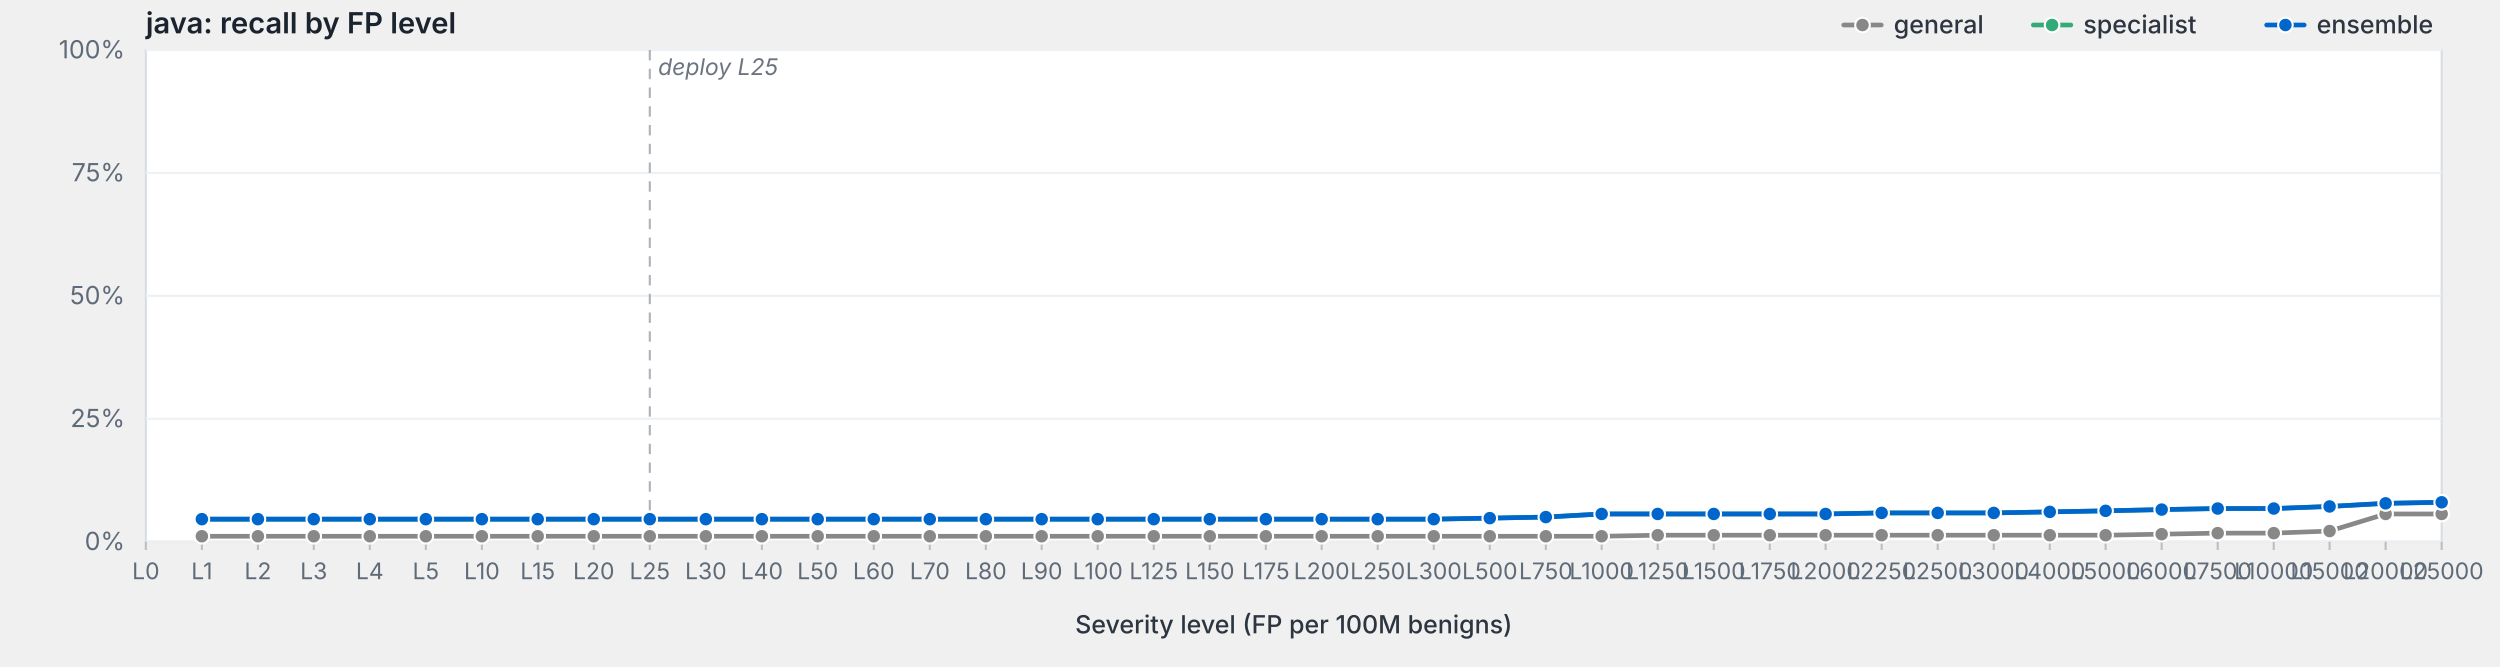
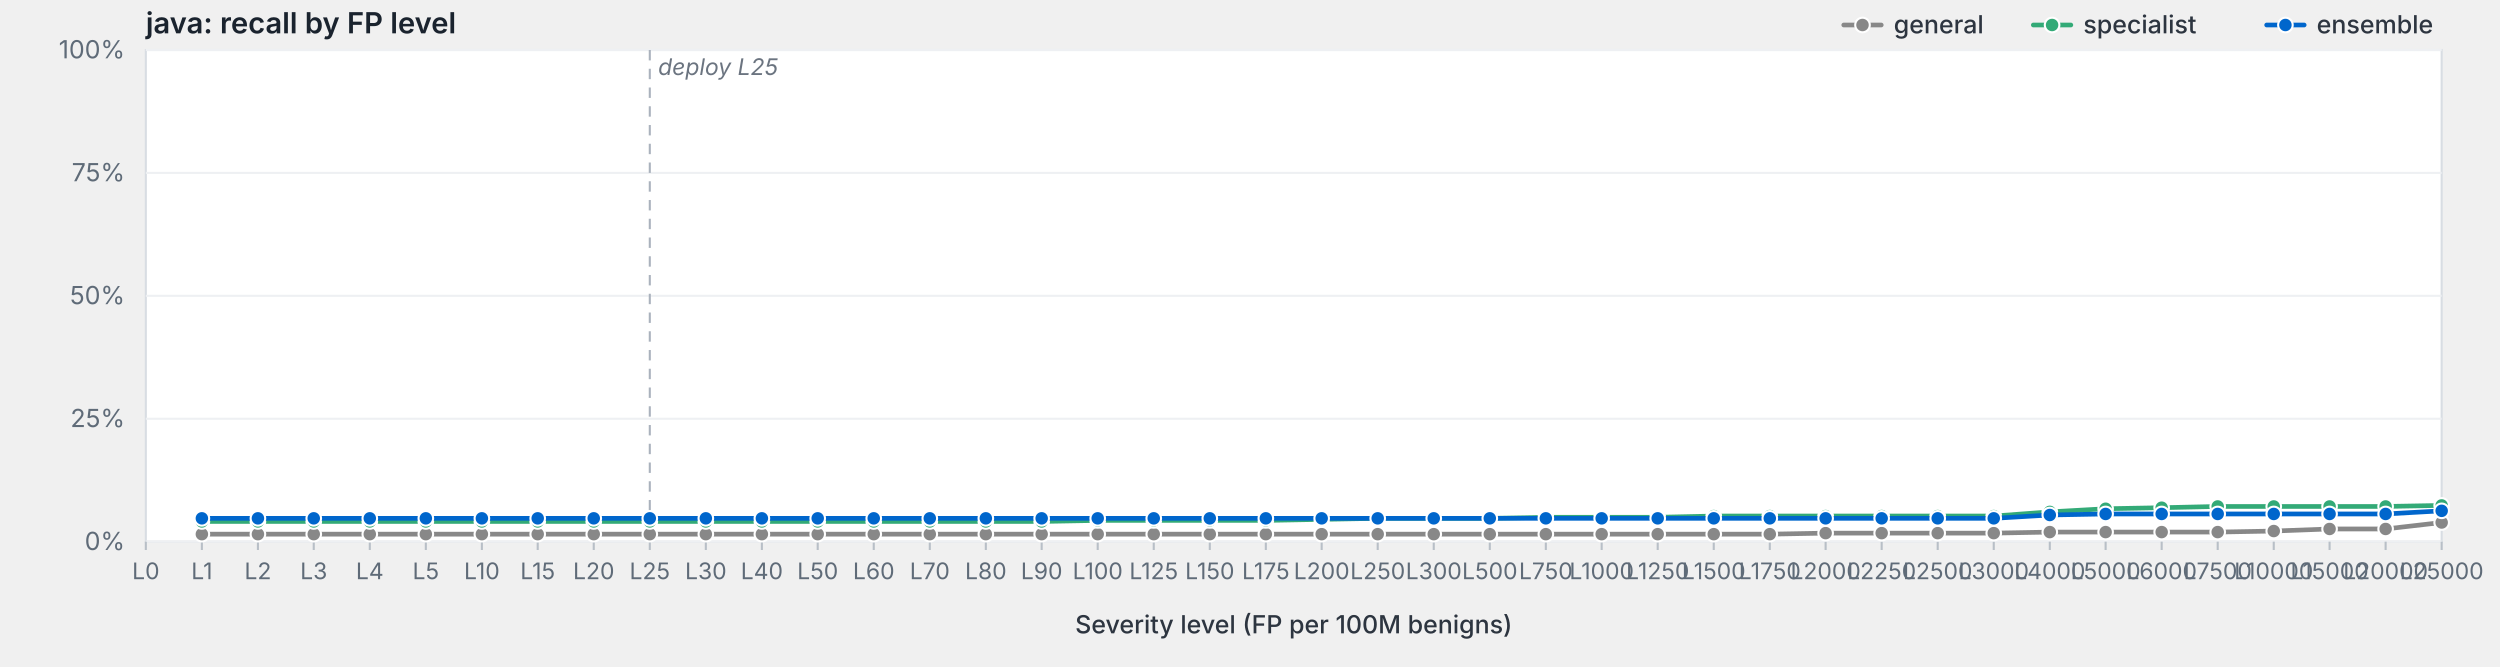
<svg xmlns="http://www.w3.org/2000/svg" viewBox="0 0 1200 320" width="1200" height="320" preserveAspectRatio="xMidYMid meet" role="img" aria-label="java: recall by FP level">
  <style>svg { background: #fdfdfd; }.frame { fill: #fff; stroke: #d8dde3; stroke-width: 1; }.grid { stroke: #eef0f3; stroke-width: 1; }.tick { stroke: #b8bfc7; stroke-width: 1; }.axis-label { fill: #5f6b78; font-family: -apple-system, BlinkMacSystemFont, "Segoe UI", system-ui, sans-serif; font-size: 12px; }.x-label { fill: #5f6b78; font-family: -apple-system, BlinkMacSystemFont, "Segoe UI", system-ui, sans-serif; font-size: 11px; }.axis-title { fill: #2d3540; font-family: -apple-system, BlinkMacSystemFont, "Segoe UI", system-ui, sans-serif; font-size: 12px; font-weight: 500; }.title { fill: #1a232e; font-family: -apple-system, BlinkMacSystemFont, "Segoe UI", system-ui, sans-serif; font-size: 14px; font-weight: 600; }.deploy-marker { stroke: #aab2bd; stroke-width: 1; stroke-dasharray: 5,4; }.deploy-label { fill: #6b7480; font-family: -apple-system, BlinkMacSystemFont, "Segoe UI", system-ui, sans-serif; font-size: 11px; font-style: italic; }.curve { fill: none; stroke-width: 2.25; stroke-linejoin: round; stroke-linecap: round; }.marker { stroke: #fff; stroke-width: 1; }.legend-text { fill: #2d3540; font-family: -apple-system, BlinkMacSystemFont, "Segoe UI", system-ui, sans-serif; font-size: 12px; font-weight: 500; }</style>
  <text class="title" x="70" y="16">java: recall by FP level</text>
  <rect class="frame" x="70" y="24" width="1102" height="236" />
  <line class="grid" x1="70" y1="260.0" x2="1172" y2="260.0" />
  <text class="axis-label" x="60" y="264.0" text-anchor="end">0%</text>
  <line class="grid" x1="70" y1="201.0" x2="1172" y2="201.0" />
  <text class="axis-label" x="60" y="205.0" text-anchor="end">25%</text>
  <line class="grid" x1="70" y1="142.0" x2="1172" y2="142.0" />
  <text class="axis-label" x="60" y="146.0" text-anchor="end">50%</text>
  <line class="grid" x1="70" y1="83.0" x2="1172" y2="83.0" />
  <text class="axis-label" x="60" y="87.0" text-anchor="end">75%</text>
  <line class="grid" x1="70" y1="24.0" x2="1172" y2="24.0" />
  <text class="axis-label" x="60" y="28.0" text-anchor="end">100%</text>
  <line class="deploy-marker" x1="311.9" y1="24" x2="311.9" y2="260" />
  <text class="deploy-label" x="315.9" y="36" text-anchor="start">deploy L25</text>
  <line class="tick" x1="70.0" y1="260" x2="70.0" y2="264" />
  <text class="x-label" x="70.0" y="278" text-anchor="middle">L0</text>
  <line class="tick" x1="96.9" y1="260" x2="96.9" y2="264" />
  <text class="x-label" x="96.9" y="278" text-anchor="middle">L1</text>
  <line class="tick" x1="123.8" y1="260" x2="123.8" y2="264" />
  <text class="x-label" x="123.8" y="278" text-anchor="middle">L2</text>
  <line class="tick" x1="150.6" y1="260" x2="150.6" y2="264" />
  <text class="x-label" x="150.6" y="278" text-anchor="middle">L3</text>
  <line class="tick" x1="177.5" y1="260" x2="177.5" y2="264" />
  <text class="x-label" x="177.5" y="278" text-anchor="middle">L4</text>
  <line class="tick" x1="204.4" y1="260" x2="204.4" y2="264" />
  <text class="x-label" x="204.4" y="278" text-anchor="middle">L5</text>
  <line class="tick" x1="231.3" y1="260" x2="231.3" y2="264" />
  <text class="x-label" x="231.3" y="278" text-anchor="middle">L10</text>
  <line class="tick" x1="258.1" y1="260" x2="258.1" y2="264" />
  <text class="x-label" x="258.1" y="278" text-anchor="middle">L15</text>
  <line class="tick" x1="285.0" y1="260" x2="285.0" y2="264" />
  <text class="x-label" x="285.0" y="278" text-anchor="middle">L20</text>
  <line class="tick" x1="311.9" y1="260" x2="311.9" y2="264" />
  <text class="x-label" x="311.9" y="278" text-anchor="middle">L25</text>
  <line class="tick" x1="338.8" y1="260" x2="338.8" y2="264" />
  <text class="x-label" x="338.8" y="278" text-anchor="middle">L30</text>
  <line class="tick" x1="365.7" y1="260" x2="365.7" y2="264" />
  <text class="x-label" x="365.7" y="278" text-anchor="middle">L40</text>
  <line class="tick" x1="392.5" y1="260" x2="392.5" y2="264" />
  <text class="x-label" x="392.5" y="278" text-anchor="middle">L50</text>
  <line class="tick" x1="419.4" y1="260" x2="419.4" y2="264" />
  <text class="x-label" x="419.4" y="278" text-anchor="middle">L60</text>
  <line class="tick" x1="446.3" y1="260" x2="446.3" y2="264" />
  <text class="x-label" x="446.3" y="278" text-anchor="middle">L70</text>
  <line class="tick" x1="473.2" y1="260" x2="473.2" y2="264" />
  <text class="x-label" x="473.2" y="278" text-anchor="middle">L80</text>
  <line class="tick" x1="500.0" y1="260" x2="500.0" y2="264" />
  <text class="x-label" x="500.0" y="278" text-anchor="middle">L90</text>
  <line class="tick" x1="526.9" y1="260" x2="526.9" y2="264" />
  <text class="x-label" x="526.9" y="278" text-anchor="middle">L100</text>
  <line class="tick" x1="553.8" y1="260" x2="553.8" y2="264" />
  <text class="x-label" x="553.8" y="278" text-anchor="middle">L125</text>
  <line class="tick" x1="580.7" y1="260" x2="580.7" y2="264" />
  <text class="x-label" x="580.7" y="278" text-anchor="middle">L150</text>
  <line class="tick" x1="607.6" y1="260" x2="607.6" y2="264" />
  <text class="x-label" x="607.6" y="278" text-anchor="middle">L175</text>
  <line class="tick" x1="634.4" y1="260" x2="634.4" y2="264" />
  <text class="x-label" x="634.4" y="278" text-anchor="middle">L200</text>
  <line class="tick" x1="661.3" y1="260" x2="661.3" y2="264" />
  <text class="x-label" x="661.3" y="278" text-anchor="middle">L250</text>
  <line class="tick" x1="688.2" y1="260" x2="688.2" y2="264" />
  <text class="x-label" x="688.2" y="278" text-anchor="middle">L300</text>
  <line class="tick" x1="715.1" y1="260" x2="715.1" y2="264" />
  <text class="x-label" x="715.1" y="278" text-anchor="middle">L500</text>
  <line class="tick" x1="742.0" y1="260" x2="742.0" y2="264" />
  <text class="x-label" x="742.0" y="278" text-anchor="middle">L750</text>
  <line class="tick" x1="768.8" y1="260" x2="768.8" y2="264" />
  <text class="x-label" x="768.8" y="278" text-anchor="middle">L1000</text>
  <line class="tick" x1="795.7" y1="260" x2="795.7" y2="264" />
  <text class="x-label" x="795.7" y="278" text-anchor="middle">L1250</text>
  <line class="tick" x1="822.6" y1="260" x2="822.6" y2="264" />
  <text class="x-label" x="822.6" y="278" text-anchor="middle">L1500</text>
  <line class="tick" x1="849.5" y1="260" x2="849.5" y2="264" />
  <text class="x-label" x="849.5" y="278" text-anchor="middle">L1750</text>
  <line class="tick" x1="876.3" y1="260" x2="876.3" y2="264" />
  <text class="x-label" x="876.3" y="278" text-anchor="middle">L2000</text>
  <line class="tick" x1="903.2" y1="260" x2="903.2" y2="264" />
  <text class="x-label" x="903.2" y="278" text-anchor="middle">L2250</text>
  <line class="tick" x1="930.1" y1="260" x2="930.1" y2="264" />
  <text class="x-label" x="930.1" y="278" text-anchor="middle">L2500</text>
  <line class="tick" x1="957.0" y1="260" x2="957.0" y2="264" />
  <text class="x-label" x="957.0" y="278" text-anchor="middle">L3000</text>
  <line class="tick" x1="983.9" y1="260" x2="983.9" y2="264" />
  <text class="x-label" x="983.9" y="278" text-anchor="middle">L4000</text>
  <line class="tick" x1="1010.7" y1="260" x2="1010.7" y2="264" />
  <text class="x-label" x="1010.7" y="278" text-anchor="middle">L5000</text>
  <line class="tick" x1="1037.6" y1="260" x2="1037.6" y2="264" />
  <text class="x-label" x="1037.6" y="278" text-anchor="middle">L6000</text>
  <line class="tick" x1="1064.5" y1="260" x2="1064.5" y2="264" />
  <text class="x-label" x="1064.5" y="278" text-anchor="middle">L7500</text>
  <line class="tick" x1="1091.4" y1="260" x2="1091.4" y2="264" />
  <text class="x-label" x="1091.4" y="278" text-anchor="middle">L10000</text>
  <line class="tick" x1="1118.2" y1="260" x2="1118.2" y2="264" />
  <text class="x-label" x="1118.2" y="278" text-anchor="middle">L15000</text>
  <line class="tick" x1="1145.1" y1="260" x2="1145.1" y2="264" />
  <text class="x-label" x="1145.1" y="278" text-anchor="middle">L20000</text>
  <line class="tick" x1="1172.0" y1="260" x2="1172.0" y2="264" />
  <text class="x-label" x="1172.0" y="278" text-anchor="middle">L25000</text>
  <text class="axis-title" x="621.0" y="304" text-anchor="middle">Severity level (FP per 100M benigns)</text>
-   <path class="curve" d="M96.9,257.4 L123.8,257.4 L150.6,257.4 L177.5,257.4 L204.4,257.4 L231.3,257.4 L258.1,257.4 L285.0,257.4 L311.9,257.4 L338.8,257.4 L365.7,257.4 L392.5,257.4 L419.4,257.4 L446.3,257.4 L473.2,257.4 L500.0,257.4 L526.9,257.4 L553.8,257.4 L580.7,257.4 L607.6,257.4 L634.4,257.4 L661.3,257.4 L688.2,257.4 L715.1,257.4 L742.0,257.4 L768.8,257.4 L795.7,256.9 L822.6,256.9 L849.5,256.9 L876.3,256.9 L903.2,256.9 L930.1,256.9 L957.0,256.9 L983.9,256.9 L1010.7,256.9 L1037.6,256.4 L1064.5,255.9 L1091.4,255.9 L1118.2,254.9 L1145.1,246.7 L1172.0,246.7" stroke="#888" />
-   <circle class="marker" cx="96.9" cy="257.4" r="3.5" fill="#888" />
-   <circle class="marker" cx="123.8" cy="257.4" r="3.5" fill="#888" />
-   <circle class="marker" cx="150.6" cy="257.4" r="3.5" fill="#888" />
-   <circle class="marker" cx="177.5" cy="257.4" r="3.5" fill="#888" />
-   <circle class="marker" cx="204.4" cy="257.4" r="3.5" fill="#888" />
-   <circle class="marker" cx="231.3" cy="257.4" r="3.5" fill="#888" />
-   <circle class="marker" cx="258.1" cy="257.4" r="3.5" fill="#888" />
-   <circle class="marker" cx="285.0" cy="257.4" r="3.5" fill="#888" />
-   <circle class="marker" cx="311.9" cy="257.4" r="3.5" fill="#888" />
-   <circle class="marker" cx="338.8" cy="257.4" r="3.5" fill="#888" />
-   <circle class="marker" cx="365.7" cy="257.4" r="3.5" fill="#888" />
-   <circle class="marker" cx="392.5" cy="257.4" r="3.5" fill="#888" />
-   <circle class="marker" cx="419.4" cy="257.4" r="3.5" fill="#888" />
-   <circle class="marker" cx="446.3" cy="257.4" r="3.5" fill="#888" />
-   <circle class="marker" cx="473.2" cy="257.4" r="3.5" fill="#888" />
-   <circle class="marker" cx="500.0" cy="257.4" r="3.5" fill="#888" />
-   <circle class="marker" cx="526.9" cy="257.4" r="3.5" fill="#888" />
-   <circle class="marker" cx="553.8" cy="257.4" r="3.5" fill="#888" />
-   <circle class="marker" cx="580.7" cy="257.4" r="3.5" fill="#888" />
-   <circle class="marker" cx="607.6" cy="257.4" r="3.5" fill="#888" />
-   <circle class="marker" cx="634.4" cy="257.4" r="3.5" fill="#888" />
-   <circle class="marker" cx="661.3" cy="257.4" r="3.5" fill="#888" />
-   <circle class="marker" cx="688.2" cy="257.4" r="3.5" fill="#888" />
-   <circle class="marker" cx="715.1" cy="257.4" r="3.5" fill="#888" />
-   <circle class="marker" cx="742.0" cy="257.4" r="3.5" fill="#888" />
-   <circle class="marker" cx="768.8" cy="257.4" r="3.5" fill="#888" />
-   <circle class="marker" cx="795.7" cy="256.9" r="3.5" fill="#888" />
-   <circle class="marker" cx="822.6" cy="256.9" r="3.5" fill="#888" />
-   <circle class="marker" cx="849.5" cy="256.9" r="3.5" fill="#888" />
-   <circle class="marker" cx="876.3" cy="256.9" r="3.5" fill="#888" />
-   <circle class="marker" cx="903.2" cy="256.9" r="3.5" fill="#888" />
-   <circle class="marker" cx="930.1" cy="256.9" r="3.5" fill="#888" />
-   <circle class="marker" cx="957.0" cy="256.9" r="3.5" fill="#888" />
-   <circle class="marker" cx="983.9" cy="256.9" r="3.5" fill="#888" />
-   <circle class="marker" cx="1010.7" cy="256.9" r="3.5" fill="#888" />
-   <circle class="marker" cx="1037.6" cy="256.4" r="3.5" fill="#888" />
-   <circle class="marker" cx="1064.5" cy="255.9" r="3.5" fill="#888" />
-   <circle class="marker" cx="1091.4" cy="255.9" r="3.5" fill="#888" />
-   <circle class="marker" cx="1118.2" cy="254.9" r="3.5" fill="#888" />
-   <circle class="marker" cx="1145.1" cy="246.7" r="3.5" fill="#888" />
-   <circle class="marker" cx="1172.0" cy="246.7" r="3.5" fill="#888" />
-   <path class="curve" d="M96.9,249.2 L123.8,249.2 L150.6,249.2 L177.5,249.2 L204.4,249.2 L231.3,249.2 L258.1,249.2 L285.0,249.2 L311.9,249.2 L338.8,249.2 L365.7,249.2 L392.5,249.2 L419.4,249.2 L446.3,249.2 L473.2,249.2 L500.0,249.2 L526.9,249.2 L553.8,249.2 L580.7,249.2 L607.6,249.2 L634.4,249.2 L661.3,249.2 L688.2,249.2 L715.1,248.7 L742.0,248.2 L768.8,246.7 L795.7,246.7 L822.6,246.7 L849.5,246.7 L876.3,246.7 L903.2,246.2 L930.1,246.2 L957.0,246.2 L983.9,245.7 L1010.7,245.2 L1037.6,244.6 L1064.5,244.1 L1091.4,244.1 L1118.2,243.1 L1145.1,241.6 L1172.0,241.1" stroke="#3a7" />
-   <circle class="marker" cx="96.9" cy="249.2" r="3.5" fill="#3a7" />
-   <circle class="marker" cx="123.8" cy="249.2" r="3.5" fill="#3a7" />
-   <circle class="marker" cx="150.6" cy="249.2" r="3.5" fill="#3a7" />
-   <circle class="marker" cx="177.5" cy="249.2" r="3.5" fill="#3a7" />
-   <circle class="marker" cx="204.4" cy="249.2" r="3.5" fill="#3a7" />
-   <circle class="marker" cx="231.3" cy="249.2" r="3.5" fill="#3a7" />
-   <circle class="marker" cx="258.1" cy="249.2" r="3.5" fill="#3a7" />
-   <circle class="marker" cx="285.0" cy="249.2" r="3.5" fill="#3a7" />
-   <circle class="marker" cx="311.9" cy="249.2" r="3.5" fill="#3a7" />
-   <circle class="marker" cx="338.8" cy="249.2" r="3.5" fill="#3a7" />
-   <circle class="marker" cx="365.7" cy="249.2" r="3.5" fill="#3a7" />
-   <circle class="marker" cx="392.5" cy="249.2" r="3.5" fill="#3a7" />
-   <circle class="marker" cx="419.4" cy="249.2" r="3.5" fill="#3a7" />
-   <circle class="marker" cx="446.3" cy="249.2" r="3.5" fill="#3a7" />
-   <circle class="marker" cx="473.2" cy="249.2" r="3.5" fill="#3a7" />
-   <circle class="marker" cx="500.0" cy="249.2" r="3.5" fill="#3a7" />
-   <circle class="marker" cx="526.9" cy="249.2" r="3.5" fill="#3a7" />
-   <circle class="marker" cx="553.8" cy="249.2" r="3.5" fill="#3a7" />
-   <circle class="marker" cx="580.7" cy="249.2" r="3.5" fill="#3a7" />
-   <circle class="marker" cx="607.6" cy="249.2" r="3.5" fill="#3a7" />
-   <circle class="marker" cx="634.4" cy="249.2" r="3.5" fill="#3a7" />
-   <circle class="marker" cx="661.3" cy="249.2" r="3.5" fill="#3a7" />
-   <circle class="marker" cx="688.2" cy="249.2" r="3.5" fill="#3a7" />
-   <circle class="marker" cx="715.1" cy="248.7" r="3.5" fill="#3a7" />
-   <circle class="marker" cx="742.0" cy="248.2" r="3.5" fill="#3a7" />
-   <circle class="marker" cx="768.8" cy="246.7" r="3.5" fill="#3a7" />
-   <circle class="marker" cx="795.7" cy="246.7" r="3.5" fill="#3a7" />
-   <circle class="marker" cx="822.6" cy="246.7" r="3.5" fill="#3a7" />
-   <circle class="marker" cx="849.5" cy="246.7" r="3.5" fill="#3a7" />
-   <circle class="marker" cx="876.3" cy="246.7" r="3.5" fill="#3a7" />
-   <circle class="marker" cx="903.2" cy="246.2" r="3.5" fill="#3a7" />
-   <circle class="marker" cx="930.1" cy="246.2" r="3.5" fill="#3a7" />
-   <circle class="marker" cx="957.0" cy="246.2" r="3.5" fill="#3a7" />
+   <path class="curve" d="M96.9,256.4 L123.8,256.4 L150.6,256.4 L177.5,256.4 L204.4,256.4 L231.3,256.4 L258.1,256.4 L285.0,256.4 L311.9,256.4 L338.8,256.4 L365.7,256.4 L392.5,256.4 L419.4,256.4 L446.3,256.4 L473.2,256.4 L500.0,256.4 L526.9,256.4 L553.8,256.4 L580.7,256.4 L607.6,256.4 L634.4,256.4 L661.3,256.4 L688.2,256.4 L715.1,256.4 L742.0,256.4 L768.8,256.4 L795.7,256.4 L822.6,256.4 L849.5,256.4 L876.3,255.9 L903.2,255.9 L930.1,255.9 L957.0,255.9 L983.9,255.4 L1010.7,255.4 L1037.6,255.4 L1064.5,255.4 L1091.4,254.9 L1118.2,253.9 L1145.1,253.9 L1172.0,250.8" stroke="#888" />
+   <circle class="marker" cx="96.9" cy="256.4" r="3.5" fill="#888" />
+   <circle class="marker" cx="123.8" cy="256.4" r="3.5" fill="#888" />
+   <circle class="marker" cx="150.6" cy="256.4" r="3.5" fill="#888" />
+   <circle class="marker" cx="177.5" cy="256.4" r="3.5" fill="#888" />
+   <circle class="marker" cx="204.4" cy="256.4" r="3.5" fill="#888" />
+   <circle class="marker" cx="231.3" cy="256.4" r="3.5" fill="#888" />
+   <circle class="marker" cx="258.1" cy="256.4" r="3.5" fill="#888" />
+   <circle class="marker" cx="285.0" cy="256.4" r="3.5" fill="#888" />
+   <circle class="marker" cx="311.9" cy="256.4" r="3.5" fill="#888" />
+   <circle class="marker" cx="338.8" cy="256.4" r="3.5" fill="#888" />
+   <circle class="marker" cx="365.7" cy="256.4" r="3.5" fill="#888" />
+   <circle class="marker" cx="392.5" cy="256.4" r="3.5" fill="#888" />
+   <circle class="marker" cx="419.4" cy="256.4" r="3.5" fill="#888" />
+   <circle class="marker" cx="446.3" cy="256.4" r="3.5" fill="#888" />
+   <circle class="marker" cx="473.2" cy="256.4" r="3.5" fill="#888" />
+   <circle class="marker" cx="500.0" cy="256.4" r="3.5" fill="#888" />
+   <circle class="marker" cx="526.9" cy="256.4" r="3.5" fill="#888" />
+   <circle class="marker" cx="553.8" cy="256.4" r="3.5" fill="#888" />
+   <circle class="marker" cx="580.7" cy="256.4" r="3.5" fill="#888" />
+   <circle class="marker" cx="607.6" cy="256.4" r="3.5" fill="#888" />
+   <circle class="marker" cx="634.4" cy="256.4" r="3.5" fill="#888" />
+   <circle class="marker" cx="661.3" cy="256.4" r="3.5" fill="#888" />
+   <circle class="marker" cx="688.2" cy="256.4" r="3.5" fill="#888" />
+   <circle class="marker" cx="715.1" cy="256.4" r="3.5" fill="#888" />
+   <circle class="marker" cx="742.0" cy="256.4" r="3.5" fill="#888" />
+   <circle class="marker" cx="768.8" cy="256.4" r="3.5" fill="#888" />
+   <circle class="marker" cx="795.7" cy="256.4" r="3.5" fill="#888" />
+   <circle class="marker" cx="822.6" cy="256.4" r="3.5" fill="#888" />
+   <circle class="marker" cx="849.5" cy="256.4" r="3.5" fill="#888" />
+   <circle class="marker" cx="876.3" cy="255.9" r="3.5" fill="#888" />
+   <circle class="marker" cx="903.2" cy="255.9" r="3.5" fill="#888" />
+   <circle class="marker" cx="930.1" cy="255.9" r="3.5" fill="#888" />
+   <circle class="marker" cx="957.0" cy="255.9" r="3.5" fill="#888" />
+   <circle class="marker" cx="983.9" cy="255.4" r="3.5" fill="#888" />
+   <circle class="marker" cx="1010.7" cy="255.4" r="3.5" fill="#888" />
+   <circle class="marker" cx="1037.6" cy="255.4" r="3.5" fill="#888" />
+   <circle class="marker" cx="1064.5" cy="255.4" r="3.5" fill="#888" />
+   <circle class="marker" cx="1091.4" cy="254.9" r="3.5" fill="#888" />
+   <circle class="marker" cx="1118.2" cy="253.9" r="3.5" fill="#888" />
+   <circle class="marker" cx="1145.1" cy="253.9" r="3.5" fill="#888" />
+   <circle class="marker" cx="1172.0" cy="250.8" r="3.5" fill="#888" />
+   <path class="curve" d="M96.9,250.3 L123.8,250.3 L150.6,250.3 L177.5,250.3 L204.4,250.3 L231.3,250.3 L258.1,250.3 L285.0,250.3 L311.9,250.3 L338.8,250.3 L365.7,250.3 L392.5,250.3 L419.4,250.3 L446.3,250.3 L473.2,250.3 L500.0,250.3 L526.9,249.8 L553.8,249.8 L580.7,249.8 L607.6,249.8 L634.4,249.3 L661.3,248.8 L688.2,248.8 L715.1,248.8 L742.0,248.3 L768.8,248.3 L795.7,248.3 L822.6,247.7 L849.5,247.7 L876.3,247.7 L903.2,247.7 L930.1,247.7 L957.0,247.7 L983.9,245.7 L1010.7,244.2 L1037.6,243.7 L1064.5,243.1 L1091.4,243.1 L1118.2,243.1 L1145.1,243.1 L1172.0,242.6" stroke="#3a7" />
+   <circle class="marker" cx="96.9" cy="250.3" r="3.5" fill="#3a7" />
+   <circle class="marker" cx="123.8" cy="250.3" r="3.5" fill="#3a7" />
+   <circle class="marker" cx="150.6" cy="250.3" r="3.5" fill="#3a7" />
+   <circle class="marker" cx="177.5" cy="250.3" r="3.5" fill="#3a7" />
+   <circle class="marker" cx="204.4" cy="250.3" r="3.5" fill="#3a7" />
+   <circle class="marker" cx="231.3" cy="250.3" r="3.5" fill="#3a7" />
+   <circle class="marker" cx="258.1" cy="250.3" r="3.5" fill="#3a7" />
+   <circle class="marker" cx="285.0" cy="250.3" r="3.5" fill="#3a7" />
+   <circle class="marker" cx="311.9" cy="250.3" r="3.5" fill="#3a7" />
+   <circle class="marker" cx="338.8" cy="250.3" r="3.5" fill="#3a7" />
+   <circle class="marker" cx="365.7" cy="250.3" r="3.5" fill="#3a7" />
+   <circle class="marker" cx="392.5" cy="250.3" r="3.5" fill="#3a7" />
+   <circle class="marker" cx="419.4" cy="250.3" r="3.5" fill="#3a7" />
+   <circle class="marker" cx="446.3" cy="250.3" r="3.5" fill="#3a7" />
+   <circle class="marker" cx="473.2" cy="250.3" r="3.5" fill="#3a7" />
+   <circle class="marker" cx="500.0" cy="250.3" r="3.5" fill="#3a7" />
+   <circle class="marker" cx="526.9" cy="249.8" r="3.5" fill="#3a7" />
+   <circle class="marker" cx="553.8" cy="249.8" r="3.5" fill="#3a7" />
+   <circle class="marker" cx="580.7" cy="249.8" r="3.5" fill="#3a7" />
+   <circle class="marker" cx="607.6" cy="249.8" r="3.5" fill="#3a7" />
+   <circle class="marker" cx="634.4" cy="249.3" r="3.5" fill="#3a7" />
+   <circle class="marker" cx="661.3" cy="248.8" r="3.5" fill="#3a7" />
+   <circle class="marker" cx="688.2" cy="248.8" r="3.5" fill="#3a7" />
+   <circle class="marker" cx="715.1" cy="248.8" r="3.5" fill="#3a7" />
+   <circle class="marker" cx="742.0" cy="248.3" r="3.5" fill="#3a7" />
+   <circle class="marker" cx="768.8" cy="248.3" r="3.5" fill="#3a7" />
+   <circle class="marker" cx="795.7" cy="248.3" r="3.5" fill="#3a7" />
+   <circle class="marker" cx="822.6" cy="247.7" r="3.5" fill="#3a7" />
+   <circle class="marker" cx="849.5" cy="247.7" r="3.5" fill="#3a7" />
+   <circle class="marker" cx="876.3" cy="247.7" r="3.5" fill="#3a7" />
+   <circle class="marker" cx="903.2" cy="247.7" r="3.5" fill="#3a7" />
+   <circle class="marker" cx="930.1" cy="247.7" r="3.5" fill="#3a7" />
+   <circle class="marker" cx="957.0" cy="247.7" r="3.5" fill="#3a7" />
  <circle class="marker" cx="983.9" cy="245.7" r="3.5" fill="#3a7" />
-   <circle class="marker" cx="1010.7" cy="245.2" r="3.5" fill="#3a7" />
-   <circle class="marker" cx="1037.6" cy="244.6" r="3.5" fill="#3a7" />
-   <circle class="marker" cx="1064.5" cy="244.1" r="3.5" fill="#3a7" />
-   <circle class="marker" cx="1091.4" cy="244.1" r="3.5" fill="#3a7" />
+   <circle class="marker" cx="1010.7" cy="244.2" r="3.5" fill="#3a7" />
+   <circle class="marker" cx="1037.6" cy="243.7" r="3.5" fill="#3a7" />
+   <circle class="marker" cx="1064.5" cy="243.1" r="3.5" fill="#3a7" />
+   <circle class="marker" cx="1091.4" cy="243.1" r="3.5" fill="#3a7" />
  <circle class="marker" cx="1118.2" cy="243.1" r="3.5" fill="#3a7" />
-   <circle class="marker" cx="1145.1" cy="241.6" r="3.5" fill="#3a7" />
-   <circle class="marker" cx="1172.0" cy="241.1" r="3.5" fill="#3a7" />
-   <path class="curve" d="M96.9,249.2 L123.8,249.2 L150.6,249.2 L177.5,249.2 L204.4,249.2 L231.3,249.2 L258.1,249.2 L285.0,249.2 L311.9,249.2 L338.8,249.2 L365.7,249.2 L392.5,249.2 L419.4,249.2 L446.3,249.2 L473.2,249.2 L500.0,249.2 L526.9,249.2 L553.8,249.2 L580.7,249.2 L607.6,249.2 L634.4,249.2 L661.3,249.2 L688.2,249.2 L715.1,248.7 L742.0,248.2 L768.8,246.7 L795.7,246.7 L822.6,246.7 L849.5,246.7 L876.3,246.7 L903.2,246.2 L930.1,246.2 L957.0,246.2 L983.9,245.7 L1010.7,245.2 L1037.6,244.6 L1064.5,244.1 L1091.4,244.1 L1118.2,243.1 L1145.1,241.6 L1172.0,241.1" stroke="#06c" />
-   <circle class="marker" cx="96.9" cy="249.2" r="3.5" fill="#06c" />
-   <circle class="marker" cx="123.8" cy="249.2" r="3.5" fill="#06c" />
-   <circle class="marker" cx="150.6" cy="249.2" r="3.5" fill="#06c" />
-   <circle class="marker" cx="177.5" cy="249.2" r="3.5" fill="#06c" />
-   <circle class="marker" cx="204.4" cy="249.2" r="3.5" fill="#06c" />
-   <circle class="marker" cx="231.3" cy="249.2" r="3.5" fill="#06c" />
-   <circle class="marker" cx="258.1" cy="249.2" r="3.5" fill="#06c" />
-   <circle class="marker" cx="285.0" cy="249.2" r="3.5" fill="#06c" />
-   <circle class="marker" cx="311.9" cy="249.2" r="3.5" fill="#06c" />
-   <circle class="marker" cx="338.8" cy="249.2" r="3.5" fill="#06c" />
-   <circle class="marker" cx="365.7" cy="249.2" r="3.5" fill="#06c" />
-   <circle class="marker" cx="392.5" cy="249.2" r="3.5" fill="#06c" />
-   <circle class="marker" cx="419.4" cy="249.2" r="3.5" fill="#06c" />
-   <circle class="marker" cx="446.3" cy="249.2" r="3.5" fill="#06c" />
-   <circle class="marker" cx="473.2" cy="249.2" r="3.5" fill="#06c" />
-   <circle class="marker" cx="500.0" cy="249.2" r="3.5" fill="#06c" />
-   <circle class="marker" cx="526.9" cy="249.2" r="3.5" fill="#06c" />
-   <circle class="marker" cx="553.8" cy="249.2" r="3.5" fill="#06c" />
-   <circle class="marker" cx="580.7" cy="249.2" r="3.5" fill="#06c" />
-   <circle class="marker" cx="607.6" cy="249.2" r="3.5" fill="#06c" />
-   <circle class="marker" cx="634.4" cy="249.2" r="3.5" fill="#06c" />
-   <circle class="marker" cx="661.3" cy="249.2" r="3.5" fill="#06c" />
-   <circle class="marker" cx="688.2" cy="249.2" r="3.5" fill="#06c" />
-   <circle class="marker" cx="715.1" cy="248.7" r="3.5" fill="#06c" />
-   <circle class="marker" cx="742.0" cy="248.2" r="3.5" fill="#06c" />
-   <circle class="marker" cx="768.8" cy="246.7" r="3.5" fill="#06c" />
-   <circle class="marker" cx="795.7" cy="246.7" r="3.5" fill="#06c" />
-   <circle class="marker" cx="822.6" cy="246.7" r="3.5" fill="#06c" />
-   <circle class="marker" cx="849.5" cy="246.7" r="3.5" fill="#06c" />
-   <circle class="marker" cx="876.3" cy="246.7" r="3.5" fill="#06c" />
-   <circle class="marker" cx="903.2" cy="246.2" r="3.5" fill="#06c" />
-   <circle class="marker" cx="930.1" cy="246.2" r="3.5" fill="#06c" />
-   <circle class="marker" cx="957.0" cy="246.2" r="3.5" fill="#06c" />
-   <circle class="marker" cx="983.9" cy="245.7" r="3.5" fill="#06c" />
-   <circle class="marker" cx="1010.7" cy="245.2" r="3.5" fill="#06c" />
-   <circle class="marker" cx="1037.6" cy="244.6" r="3.5" fill="#06c" />
-   <circle class="marker" cx="1064.5" cy="244.1" r="3.5" fill="#06c" />
-   <circle class="marker" cx="1091.4" cy="244.1" r="3.5" fill="#06c" />
-   <circle class="marker" cx="1118.2" cy="243.1" r="3.5" fill="#06c" />
-   <circle class="marker" cx="1145.1" cy="241.6" r="3.5" fill="#06c" />
-   <circle class="marker" cx="1172.0" cy="241.1" r="3.5" fill="#06c" />
+   <circle class="marker" cx="1145.1" cy="243.1" r="3.5" fill="#3a7" />
+   <circle class="marker" cx="1172.0" cy="242.6" r="3.5" fill="#3a7" />
+   <path class="curve" d="M96.9,248.8 L123.8,248.8 L150.6,248.8 L177.5,248.8 L204.4,248.8 L231.3,248.8 L258.1,248.8 L285.0,248.8 L311.9,248.8 L338.8,248.8 L365.7,248.8 L392.5,248.8 L419.4,248.8 L446.3,248.8 L473.2,248.8 L500.0,248.8 L526.9,248.8 L553.8,248.8 L580.7,248.8 L607.6,248.8 L634.4,248.8 L661.3,248.8 L688.2,248.8 L715.1,248.8 L742.0,248.8 L768.8,248.8 L795.7,248.8 L822.6,248.8 L849.5,248.8 L876.3,248.8 L903.2,248.8 L930.1,248.8 L957.0,248.8 L983.9,247.2 L1010.7,246.7 L1037.6,246.7 L1064.5,246.7 L1091.4,246.7 L1118.2,246.7 L1145.1,246.7 L1172.0,245.2" stroke="#06c" />
+   <circle class="marker" cx="96.9" cy="248.8" r="3.5" fill="#06c" />
+   <circle class="marker" cx="123.8" cy="248.8" r="3.5" fill="#06c" />
+   <circle class="marker" cx="150.6" cy="248.8" r="3.5" fill="#06c" />
+   <circle class="marker" cx="177.5" cy="248.8" r="3.5" fill="#06c" />
+   <circle class="marker" cx="204.4" cy="248.8" r="3.5" fill="#06c" />
+   <circle class="marker" cx="231.3" cy="248.8" r="3.5" fill="#06c" />
+   <circle class="marker" cx="258.1" cy="248.8" r="3.5" fill="#06c" />
+   <circle class="marker" cx="285.0" cy="248.8" r="3.5" fill="#06c" />
+   <circle class="marker" cx="311.9" cy="248.8" r="3.5" fill="#06c" />
+   <circle class="marker" cx="338.8" cy="248.8" r="3.5" fill="#06c" />
+   <circle class="marker" cx="365.7" cy="248.8" r="3.5" fill="#06c" />
+   <circle class="marker" cx="392.5" cy="248.8" r="3.5" fill="#06c" />
+   <circle class="marker" cx="419.4" cy="248.8" r="3.5" fill="#06c" />
+   <circle class="marker" cx="446.3" cy="248.8" r="3.5" fill="#06c" />
+   <circle class="marker" cx="473.2" cy="248.8" r="3.5" fill="#06c" />
+   <circle class="marker" cx="500.0" cy="248.8" r="3.5" fill="#06c" />
+   <circle class="marker" cx="526.9" cy="248.8" r="3.5" fill="#06c" />
+   <circle class="marker" cx="553.8" cy="248.8" r="3.5" fill="#06c" />
+   <circle class="marker" cx="580.7" cy="248.8" r="3.5" fill="#06c" />
+   <circle class="marker" cx="607.6" cy="248.8" r="3.5" fill="#06c" />
+   <circle class="marker" cx="634.4" cy="248.8" r="3.5" fill="#06c" />
+   <circle class="marker" cx="661.3" cy="248.8" r="3.5" fill="#06c" />
+   <circle class="marker" cx="688.2" cy="248.8" r="3.5" fill="#06c" />
+   <circle class="marker" cx="715.1" cy="248.8" r="3.5" fill="#06c" />
+   <circle class="marker" cx="742.0" cy="248.8" r="3.5" fill="#06c" />
+   <circle class="marker" cx="768.8" cy="248.8" r="3.5" fill="#06c" />
+   <circle class="marker" cx="795.7" cy="248.8" r="3.5" fill="#06c" />
+   <circle class="marker" cx="822.6" cy="248.8" r="3.5" fill="#06c" />
+   <circle class="marker" cx="849.5" cy="248.8" r="3.5" fill="#06c" />
+   <circle class="marker" cx="876.3" cy="248.8" r="3.5" fill="#06c" />
+   <circle class="marker" cx="903.2" cy="248.8" r="3.5" fill="#06c" />
+   <circle class="marker" cx="930.1" cy="248.8" r="3.5" fill="#06c" />
+   <circle class="marker" cx="957.0" cy="248.8" r="3.5" fill="#06c" />
+   <circle class="marker" cx="983.9" cy="247.2" r="3.5" fill="#06c" />
+   <circle class="marker" cx="1010.7" cy="246.7" r="3.5" fill="#06c" />
+   <circle class="marker" cx="1037.6" cy="246.7" r="3.5" fill="#06c" />
+   <circle class="marker" cx="1064.5" cy="246.7" r="3.5" fill="#06c" />
+   <circle class="marker" cx="1091.4" cy="246.7" r="3.5" fill="#06c" />
+   <circle class="marker" cx="1118.2" cy="246.7" r="3.5" fill="#06c" />
+   <circle class="marker" cx="1145.1" cy="246.7" r="3.5" fill="#06c" />
+   <circle class="marker" cx="1172.0" cy="245.2" r="3.5" fill="#06c" />
  <line x1="1088.0" y1="12.0" x2="1106.0" y2="12.0" stroke="#06c" stroke-width="2.25" stroke-linecap="round" />
  <circle cx="1097.0" cy="12.0" r="3.5" fill="#06c" stroke="#fff" stroke-width="1" />
  <text class="legend-text" x="1112.0" y="16.0">ensemble</text>
  <line x1="976.0" y1="12.0" x2="994.0" y2="12.0" stroke="#3a7" stroke-width="2.25" stroke-linecap="round" />
  <circle cx="985.0" cy="12.0" r="3.5" fill="#3a7" stroke="#fff" stroke-width="1" />
  <text class="legend-text" x="1000.0" y="16.0">specialist</text>
  <line x1="885.0" y1="12.0" x2="903.0" y2="12.0" stroke="#888" stroke-width="2.25" stroke-linecap="round" />
  <circle cx="894.0" cy="12.0" r="3.5" fill="#888" stroke="#fff" stroke-width="1" />
  <text class="legend-text" x="909.0" y="16.0">general</text>
</svg>
